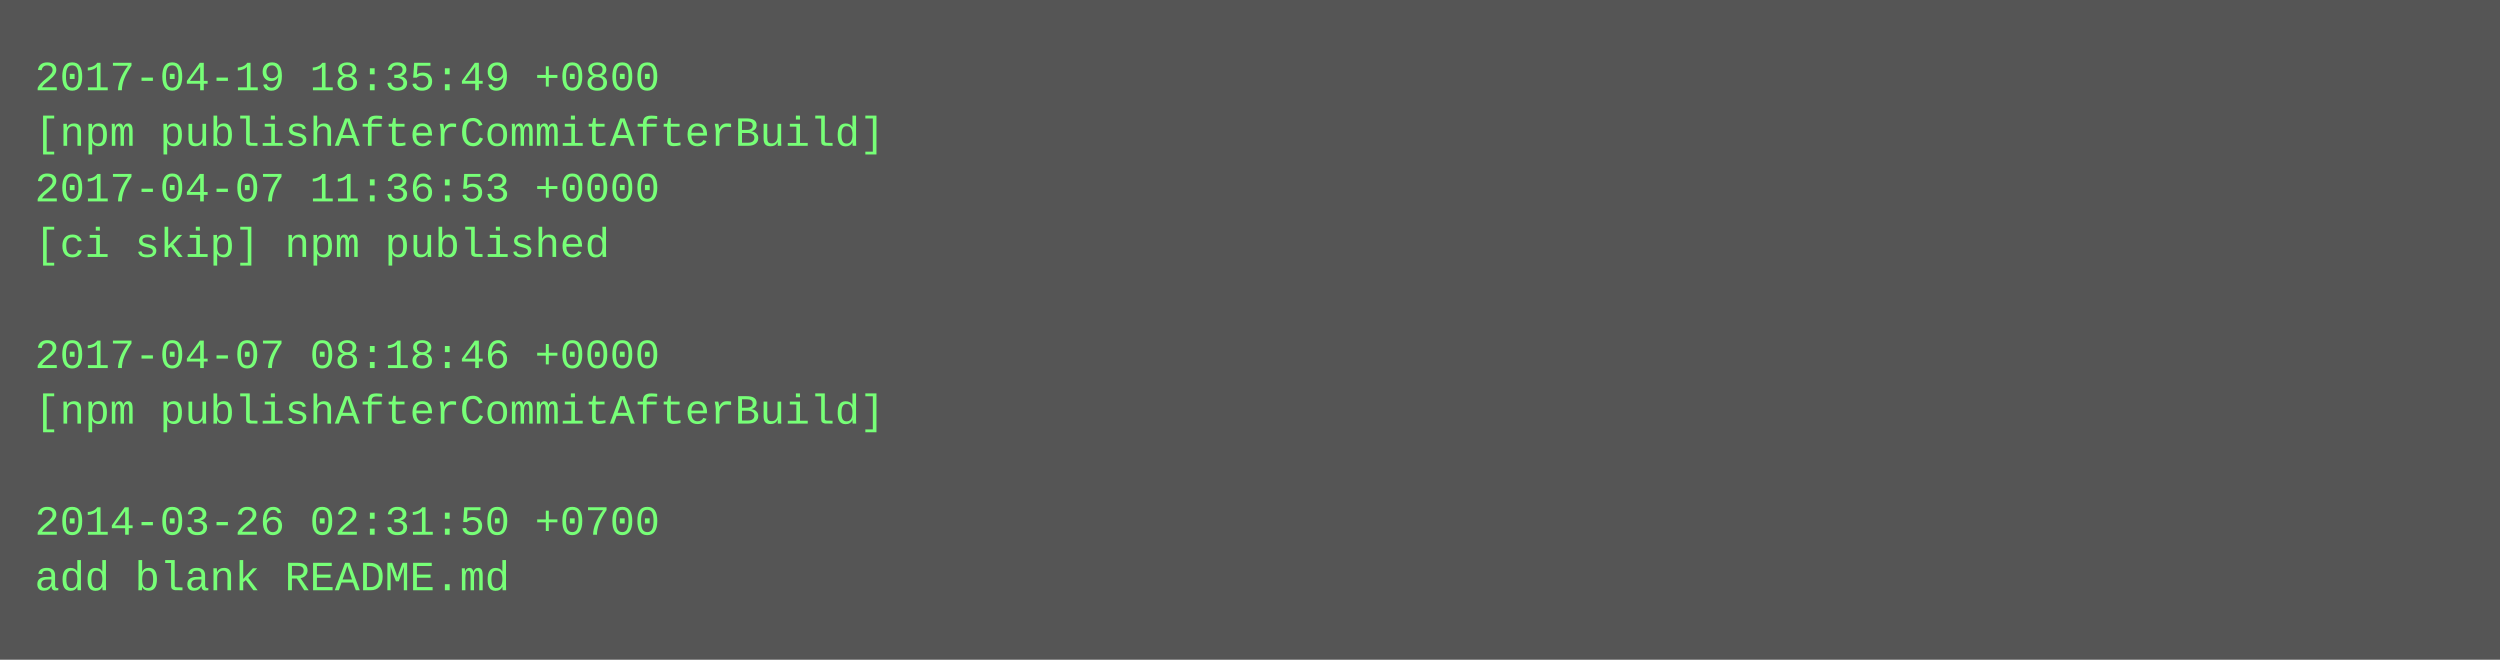
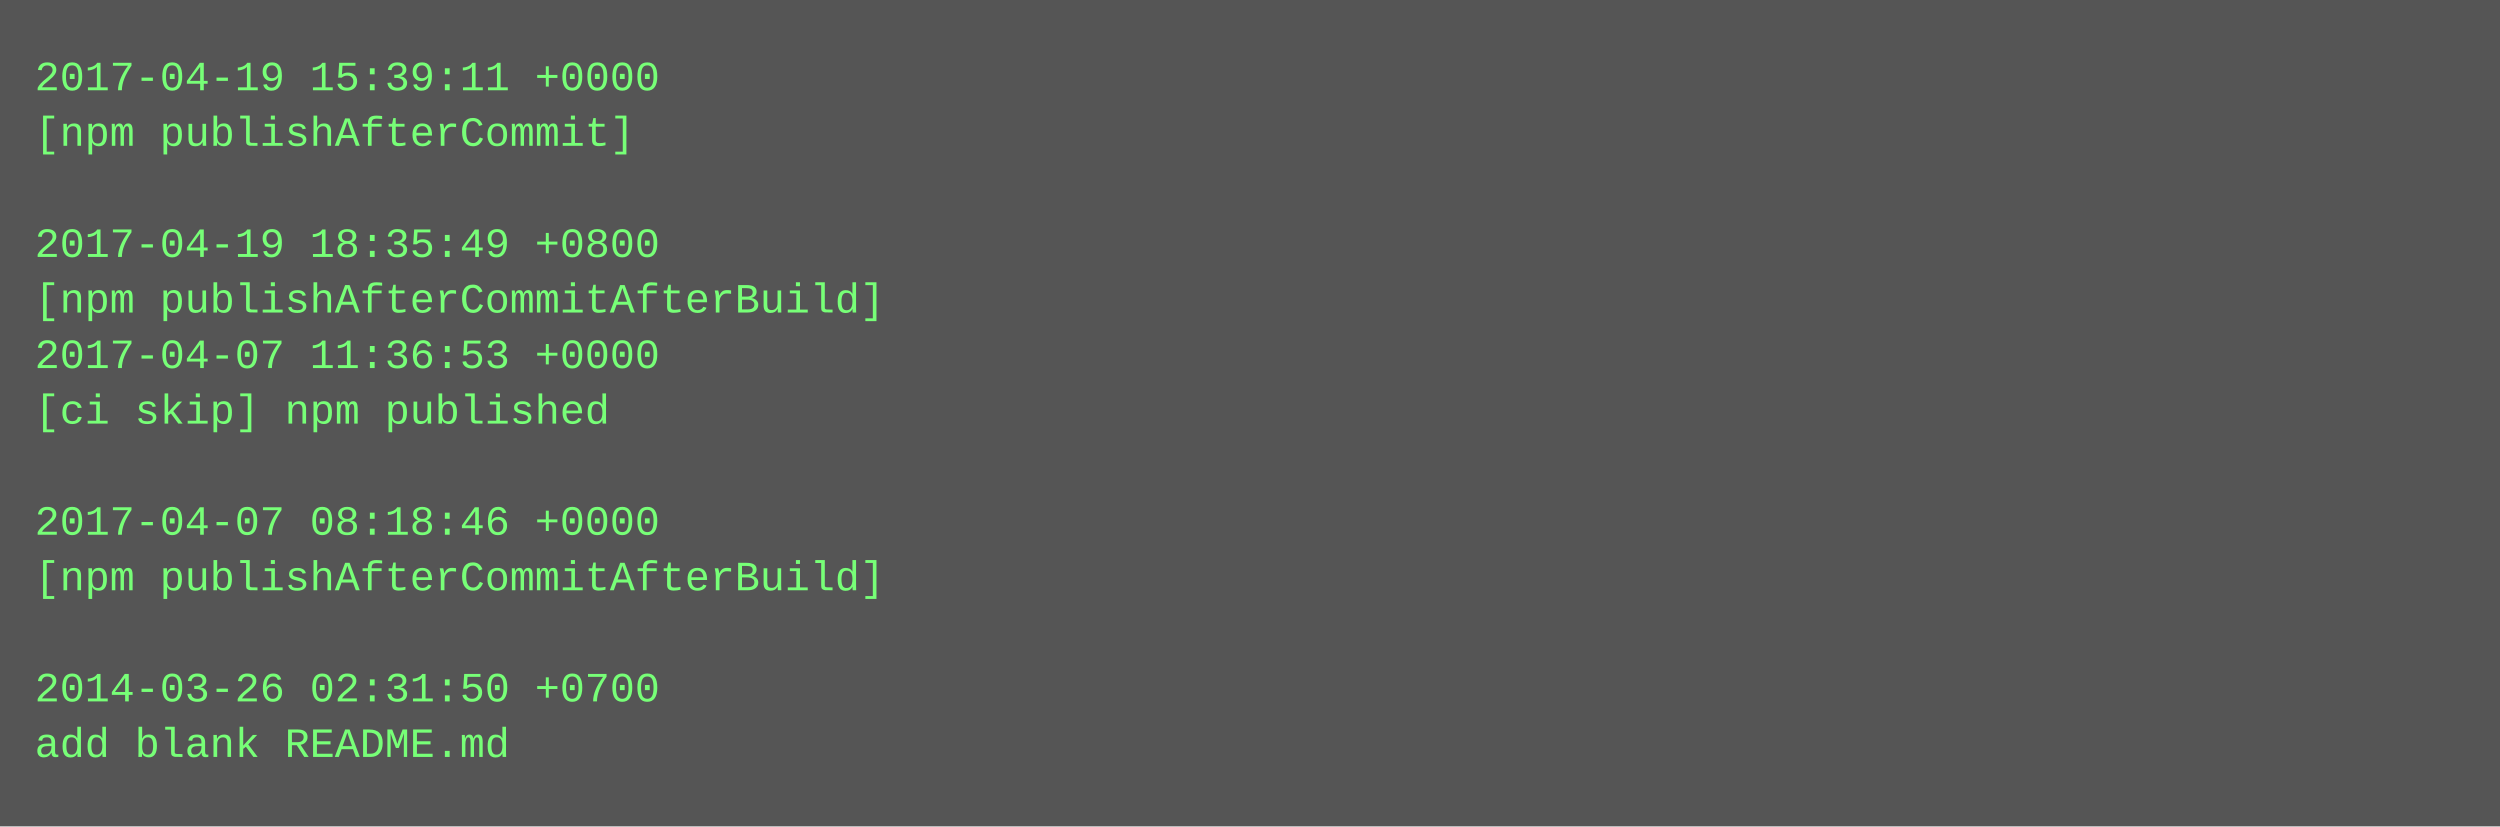
- <svg xmlns="http://www.w3.org/2000/svg" height="190" width="720">
-   <rect height="190" fill="#555" width="720" />
+ <svg xmlns="http://www.w3.org/2000/svg" height="238" width="720">
+   <rect height="238" fill="#555" width="720" />
  <text fill="#7f7" font-family="Courier New" font-size="12" xml:space="preserve">
-     <tspan x="10" y="26">2017-04-19 18:35:49 +0800</tspan>
-     <tspan x="10" y="42">[npm publishAfterCommitAfterBuild]</tspan>
-     <tspan x="10" y="58">2017-04-07 11:36:53 +0000</tspan>
-     <tspan x="10" y="74">[ci skip] npm published</tspan>
-     <tspan x="10" y="90" />
-     <tspan x="10" y="106">2017-04-07 08:18:46 +0000</tspan>
-     <tspan x="10" y="122">[npm publishAfterCommitAfterBuild]</tspan>
+     <tspan x="10" y="26">2017-04-19 15:39:11 +0000</tspan>
+     <tspan x="10" y="42">[npm publishAfterCommit]</tspan>
+     <tspan x="10" y="58" />
+     <tspan x="10" y="74">2017-04-19 18:35:49 +0800</tspan>
+     <tspan x="10" y="90">[npm publishAfterCommitAfterBuild]</tspan>
+     <tspan x="10" y="106">2017-04-07 11:36:53 +0000</tspan>
+     <tspan x="10" y="122">[ci skip] npm published</tspan>
    <tspan x="10" y="138" />
-     <tspan x="10" y="154">2014-03-26 02:31:50 +0700</tspan>
-     <tspan x="10" y="170">add blank README.md</tspan>
+     <tspan x="10" y="154">2017-04-07 08:18:46 +0000</tspan>
+     <tspan x="10" y="170">[npm publishAfterCommitAfterBuild]</tspan>
+     <tspan x="10" y="186" />
+     <tspan x="10" y="202">2014-03-26 02:31:50 +0700</tspan>
+     <tspan x="10" y="218">add blank README.md</tspan>
  </text>
</svg>
